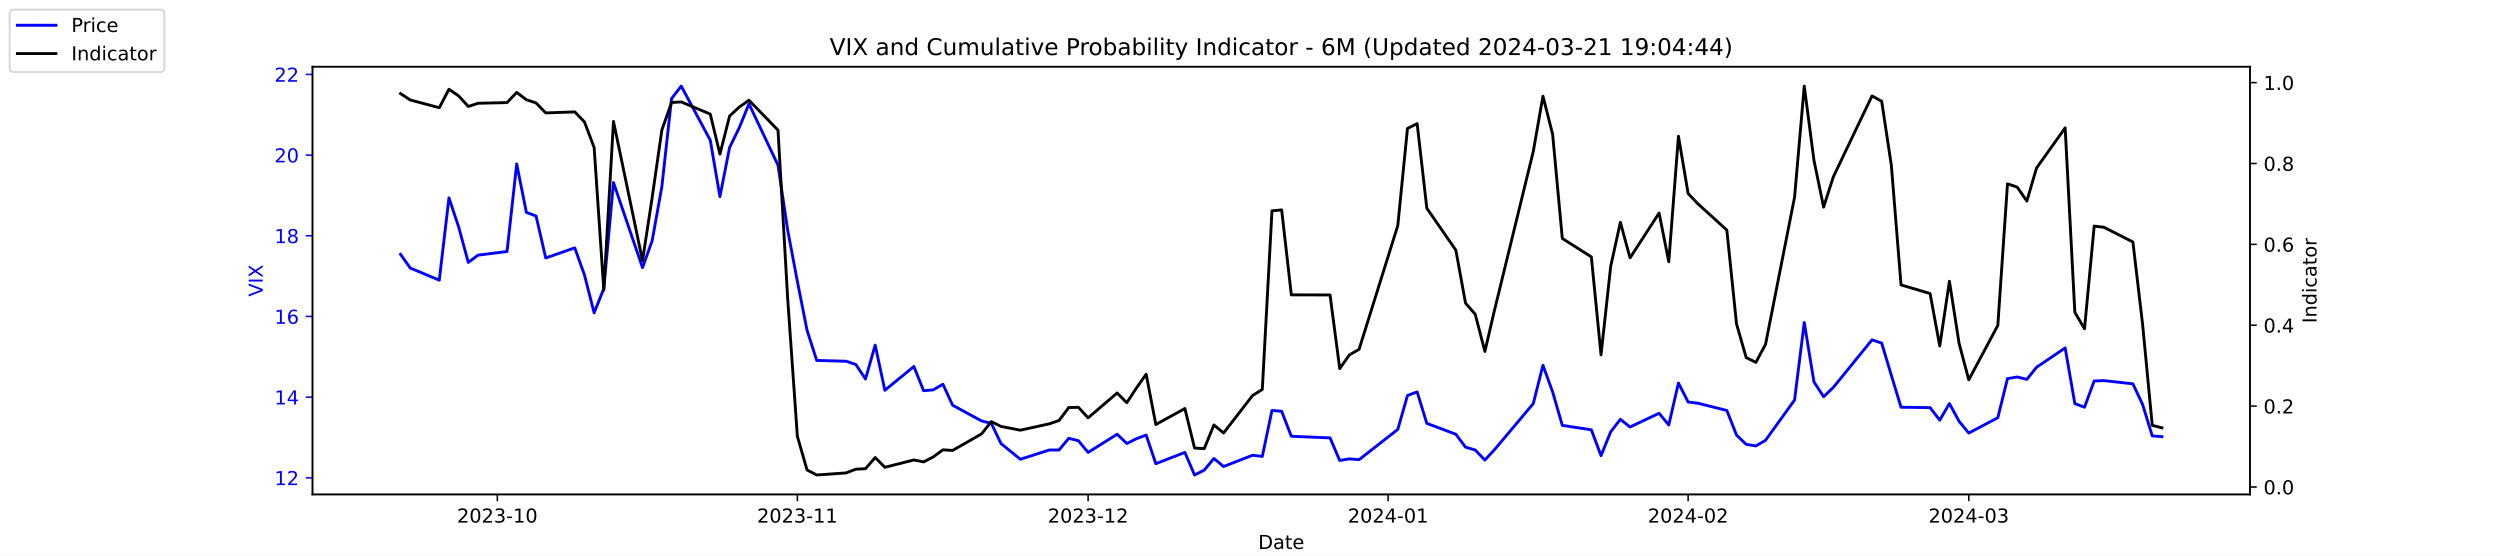
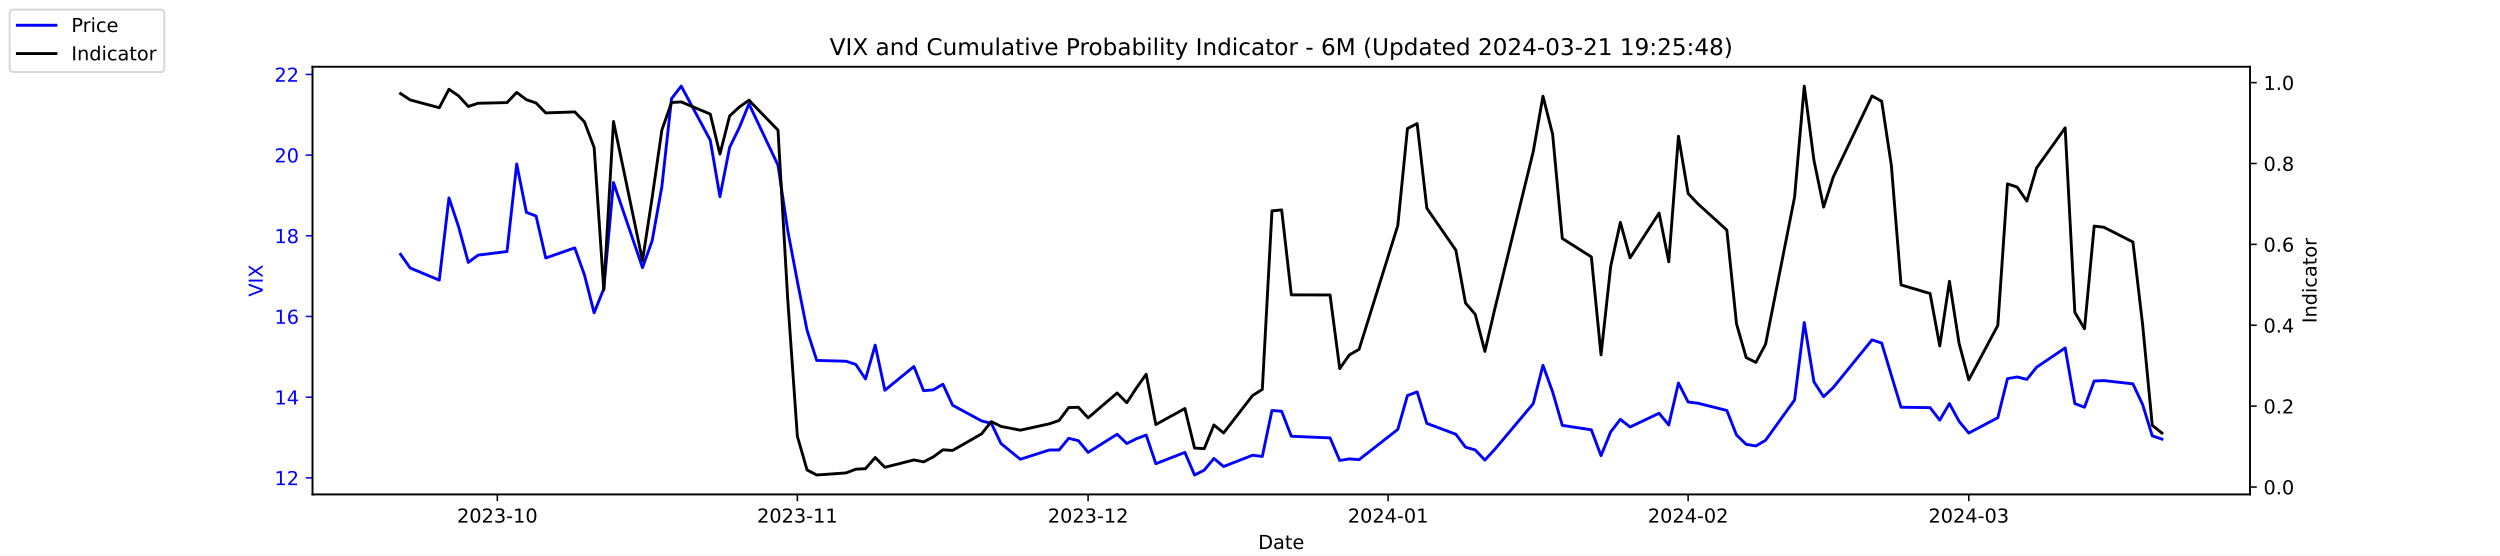
<svg xmlns="http://www.w3.org/2000/svg" xmlns:xlink="http://www.w3.org/1999/xlink" width="1296pt" height="288pt" viewBox="0 0 1296 288" version="1.1">
  <defs>
    <style type="text/css">*{stroke-linejoin: round; stroke-linecap: butt}</style>
  </defs>
  <g id="figure_1">
    <g id="patch_1">
      <path d="M 0 288  L 1296 288  L 1296 0  L 0 0  z " style="fill: #ffffff" />
    </g>
    <g id="axes_1">
      <g id="patch_2">
        <path d="M 162 256.32  L 1166.4 256.32  L 1166.4 34.56  L 162 34.56  z " style="fill: #ffffff" />
      </g>
      <g id="matplotlib.axis_1">
        <g id="xtick_1">
          <g id="line2d_1">
            <defs>
-               <path id="maf1579129a" d="M 0 0  L 0 3.5  " style="stroke: #000000; stroke-width: 0.8" />
+               <path id="m62bea12995" d="M 0 0  L 0 3.5  " style="stroke: #000000; stroke-width: 0.8" />
            </defs>
            <g>
-               <use xlink:href="#maf1579129a" x="257.824" y="256.32" style="stroke: #000000; stroke-width: 0.8" />
+               <use xlink:href="#m62bea12995" x="257.824" y="256.32" style="stroke: #000000; stroke-width: 0.8" />
            </g>
          </g>
          <g id="text_1">
            <g transform="translate(236.933 270.9184) scale(0.1 -0.1)">
              <defs>
                <path id="DejaVuSans-32" d="M 1228 531  L 3431 531  L 3431 0  L 469 0  L 469 531  Q 828 903 1448 1529  Q 2069 2156 2228 2338  Q 2531 2678 2651 2914  Q 2772 3150 2772 3378  Q 2772 3750 2511 3984  Q 2250 4219 1831 4219  Q 1534 4219 1204 4116  Q 875 4013 500 3803  L 500 4441  Q 881 4594 1212 4672  Q 1544 4750 1819 4750  Q 2544 4750 2975 4387  Q 3406 4025 3406 3419  Q 3406 3131 3298 2873  Q 3191 2616 2906 2266  Q 2828 2175 2409 1742  Q 1991 1309 1228 531  z " transform="scale(0.015625)" />
                <path id="DejaVuSans-30" d="M 2034 4250  Q 1547 4250 1301 3770  Q 1056 3291 1056 2328  Q 1056 1369 1301 889  Q 1547 409 2034 409  Q 2525 409 2770 889  Q 3016 1369 3016 2328  Q 3016 3291 2770 3770  Q 2525 4250 2034 4250  z M 2034 4750  Q 2819 4750 3233 4129  Q 3647 3509 3647 2328  Q 3647 1150 3233 529  Q 2819 -91 2034 -91  Q 1250 -91 836 529  Q 422 1150 422 2328  Q 422 3509 836 4129  Q 1250 4750 2034 4750  z " transform="scale(0.015625)" />
                <path id="DejaVuSans-33" d="M 2597 2516  Q 3050 2419 3304 2112  Q 3559 1806 3559 1356  Q 3559 666 3084 287  Q 2609 -91 1734 -91  Q 1441 -91 1130 -33  Q 819 25 488 141  L 488 750  Q 750 597 1062 519  Q 1375 441 1716 441  Q 2309 441 2620 675  Q 2931 909 2931 1356  Q 2931 1769 2642 2001  Q 2353 2234 1838 2234  L 1294 2234  L 1294 2753  L 1863 2753  Q 2328 2753 2575 2939  Q 2822 3125 2822 3475  Q 2822 3834 2567 4026  Q 2313 4219 1838 4219  Q 1578 4219 1281 4162  Q 984 4106 628 3988  L 628 4550  Q 988 4650 1302 4700  Q 1616 4750 1894 4750  Q 2613 4750 3031 4423  Q 3450 4097 3450 3541  Q 3450 3153 3228 2886  Q 3006 2619 2597 2516  z " transform="scale(0.015625)" />
                <path id="DejaVuSans-2d" d="M 313 2009  L 1997 2009  L 1997 1497  L 313 1497  L 313 2009  z " transform="scale(0.015625)" />
                <path id="DejaVuSans-31" d="M 794 531  L 1825 531  L 1825 4091  L 703 3866  L 703 4441  L 1819 4666  L 2450 4666  L 2450 531  L 3481 531  L 3481 0  L 794 0  L 794 531  z " transform="scale(0.015625)" />
              </defs>
              <use xlink:href="#DejaVuSans-32" />
              <use xlink:href="#DejaVuSans-30" x="63.623" />
              <use xlink:href="#DejaVuSans-32" x="127.246" />
              <use xlink:href="#DejaVuSans-33" x="190.869" />
              <use xlink:href="#DejaVuSans-2d" x="254.492" />
              <use xlink:href="#DejaVuSans-31" x="290.576" />
              <use xlink:href="#DejaVuSans-30" x="354.199" />
            </g>
          </g>
        </g>
        <g id="xtick_2">
          <g id="line2d_2">
            <g>
-               <use xlink:href="#maf1579129a" x="413.351" y="256.32" style="stroke: #000000; stroke-width: 0.8" />
+               <use xlink:href="#m62bea12995" x="413.351" y="256.32" style="stroke: #000000; stroke-width: 0.8" />
            </g>
          </g>
          <g id="text_2">
            <g transform="translate(392.4594 270.9184) scale(0.1 -0.1)">
              <use xlink:href="#DejaVuSans-32" />
              <use xlink:href="#DejaVuSans-30" x="63.623" />
              <use xlink:href="#DejaVuSans-32" x="127.246" />
              <use xlink:href="#DejaVuSans-33" x="190.869" />
              <use xlink:href="#DejaVuSans-2d" x="254.492" />
              <use xlink:href="#DejaVuSans-31" x="290.576" />
              <use xlink:href="#DejaVuSans-31" x="354.199" />
            </g>
          </g>
        </g>
        <g id="xtick_3">
          <g id="line2d_3">
            <g>
-               <use xlink:href="#maf1579129a" x="564.069" y="256.32" style="stroke: #000000; stroke-width: 0.8" />
+               <use xlink:href="#m62bea12995" x="564.069" y="256.32" style="stroke: #000000; stroke-width: 0.8" />
            </g>
          </g>
          <g id="text_3">
            <g transform="translate(543.178 270.9184) scale(0.1 -0.1)">
              <use xlink:href="#DejaVuSans-32" />
              <use xlink:href="#DejaVuSans-30" x="63.623" />
              <use xlink:href="#DejaVuSans-32" x="127.246" />
              <use xlink:href="#DejaVuSans-33" x="190.869" />
              <use xlink:href="#DejaVuSans-2d" x="254.492" />
              <use xlink:href="#DejaVuSans-31" x="290.576" />
              <use xlink:href="#DejaVuSans-32" x="354.199" />
            </g>
          </g>
        </g>
        <g id="xtick_4">
          <g id="line2d_4">
            <g>
-               <use xlink:href="#maf1579129a" x="719.596" y="256.32" style="stroke: #000000; stroke-width: 0.8" />
+               <use xlink:href="#m62bea12995" x="719.596" y="256.32" style="stroke: #000000; stroke-width: 0.8" />
            </g>
          </g>
          <g id="text_4">
            <g transform="translate(698.7044 270.9184) scale(0.1 -0.1)">
              <defs>
                <path id="DejaVuSans-34" d="M 2419 4116  L 825 1625  L 2419 1625  L 2419 4116  z M 2253 4666  L 3047 4666  L 3047 1625  L 3713 1625  L 3713 1100  L 3047 1100  L 3047 0  L 2419 0  L 2419 1100  L 313 1100  L 313 1709  L 2253 4666  z " transform="scale(0.015625)" />
              </defs>
              <use xlink:href="#DejaVuSans-32" />
              <use xlink:href="#DejaVuSans-30" x="63.623" />
              <use xlink:href="#DejaVuSans-32" x="127.246" />
              <use xlink:href="#DejaVuSans-34" x="190.869" />
              <use xlink:href="#DejaVuSans-2d" x="254.492" />
              <use xlink:href="#DejaVuSans-30" x="290.576" />
              <use xlink:href="#DejaVuSans-31" x="354.199" />
            </g>
          </g>
        </g>
        <g id="xtick_5">
          <g id="line2d_5">
            <g>
-               <use xlink:href="#maf1579129a" x="875.122" y="256.32" style="stroke: #000000; stroke-width: 0.8" />
+               <use xlink:href="#m62bea12995" x="875.122" y="256.32" style="stroke: #000000; stroke-width: 0.8" />
            </g>
          </g>
          <g id="text_5">
            <g transform="translate(854.2309 270.9184) scale(0.1 -0.1)">
              <use xlink:href="#DejaVuSans-32" />
              <use xlink:href="#DejaVuSans-30" x="63.623" />
              <use xlink:href="#DejaVuSans-32" x="127.246" />
              <use xlink:href="#DejaVuSans-34" x="190.869" />
              <use xlink:href="#DejaVuSans-2d" x="254.492" />
              <use xlink:href="#DejaVuSans-30" x="290.576" />
              <use xlink:href="#DejaVuSans-32" x="354.199" />
            </g>
          </g>
        </g>
        <g id="xtick_6">
          <g id="line2d_6">
            <g>
-               <use xlink:href="#maf1579129a" x="1020.615" y="256.32" style="stroke: #000000; stroke-width: 0.8" />
+               <use xlink:href="#m62bea12995" x="1020.615" y="256.32" style="stroke: #000000; stroke-width: 0.8" />
            </g>
          </g>
          <g id="text_6">
            <g transform="translate(999.7234 270.9184) scale(0.1 -0.1)">
              <use xlink:href="#DejaVuSans-32" />
              <use xlink:href="#DejaVuSans-30" x="63.623" />
              <use xlink:href="#DejaVuSans-32" x="127.246" />
              <use xlink:href="#DejaVuSans-34" x="190.869" />
              <use xlink:href="#DejaVuSans-2d" x="254.492" />
              <use xlink:href="#DejaVuSans-30" x="290.576" />
              <use xlink:href="#DejaVuSans-33" x="354.199" />
            </g>
          </g>
        </g>
        <g id="text_7">
          <g transform="translate(652.2492 284.5966) scale(0.1 -0.1)">
            <defs>
              <path id="DejaVuSans-44" d="M 1259 4147  L 1259 519  L 2022 519  Q 2988 519 3436 956  Q 3884 1394 3884 2338  Q 3884 3275 3436 3711  Q 2988 4147 2022 4147  L 1259 4147  z M 628 4666  L 1925 4666  Q 3281 4666 3915 4102  Q 4550 3538 4550 2338  Q 4550 1131 3912 565  Q 3275 0 1925 0  L 628 0  L 628 4666  z " transform="scale(0.015625)" />
              <path id="DejaVuSans-61" d="M 2194 1759  Q 1497 1759 1228 1600  Q 959 1441 959 1056  Q 959 750 1161 570  Q 1363 391 1709 391  Q 2188 391 2477 730  Q 2766 1069 2766 1631  L 2766 1759  L 2194 1759  z M 3341 1997  L 3341 0  L 2766 0  L 2766 531  Q 2569 213 2275 61  Q 1981 -91 1556 -91  Q 1019 -91 701 211  Q 384 513 384 1019  Q 384 1609 779 1909  Q 1175 2209 1959 2209  L 2766 2209  L 2766 2266  Q 2766 2663 2505 2880  Q 2244 3097 1772 3097  Q 1472 3097 1187 3025  Q 903 2953 641 2809  L 641 3341  Q 956 3463 1253 3523  Q 1550 3584 1831 3584  Q 2591 3584 2966 3190  Q 3341 2797 3341 1997  z " transform="scale(0.015625)" />
              <path id="DejaVuSans-74" d="M 1172 4494  L 1172 3500  L 2356 3500  L 2356 3053  L 1172 3053  L 1172 1153  Q 1172 725 1289 603  Q 1406 481 1766 481  L 2356 481  L 2356 0  L 1766 0  Q 1100 0 847 248  Q 594 497 594 1153  L 594 3053  L 172 3053  L 172 3500  L 594 3500  L 594 4494  L 1172 4494  z " transform="scale(0.015625)" />
              <path id="DejaVuSans-65" d="M 3597 1894  L 3597 1613  L 953 1613  Q 991 1019 1311 708  Q 1631 397 2203 397  Q 2534 397 2845 478  Q 3156 559 3463 722  L 3463 178  Q 3153 47 2828 -22  Q 2503 -91 2169 -91  Q 1331 -91 842 396  Q 353 884 353 1716  Q 353 2575 817 3079  Q 1281 3584 2069 3584  Q 2775 3584 3186 3129  Q 3597 2675 3597 1894  z M 3022 2063  Q 3016 2534 2758 2815  Q 2500 3097 2075 3097  Q 1594 3097 1305 2825  Q 1016 2553 972 2059  L 3022 2063  z " transform="scale(0.015625)" />
            </defs>
            <use xlink:href="#DejaVuSans-44" />
            <use xlink:href="#DejaVuSans-61" x="77.002" />
            <use xlink:href="#DejaVuSans-74" x="138.281" />
            <use xlink:href="#DejaVuSans-65" x="177.49" />
          </g>
        </g>
      </g>
      <g id="matplotlib.axis_2">
        <g id="ytick_1">
          <g id="line2d_7">
            <defs>
-               <path id="md427046377" d="M 0 0  L -3.5 0  " style="stroke: #0000ff; stroke-width: 0.8" />
+               <path id="m463f86ca56" d="M 0 0  L -3.5 0  " style="stroke: #0000ff; stroke-width: 0.8" />
            </defs>
            <g>
-               <use xlink:href="#md427046377" x="162" y="247.704" style="fill: #0000ff; stroke: #0000ff; stroke-width: 0.8" />
+               <use xlink:href="#m463f86ca56" x="162" y="247.704" style="fill: #0000ff; stroke: #0000ff; stroke-width: 0.8" />
            </g>
          </g>
          <g id="text_8">
            <g style="fill: #0000ff" transform="translate(142.275 251.5031) scale(0.1 -0.1)">
              <use xlink:href="#DejaVuSans-31" />
              <use xlink:href="#DejaVuSans-32" x="63.623" />
            </g>
          </g>
        </g>
        <g id="ytick_2">
          <g id="line2d_8">
            <g>
-               <use xlink:href="#md427046377" x="162" y="205.878" style="fill: #0000ff; stroke: #0000ff; stroke-width: 0.8" />
+               <use xlink:href="#m463f86ca56" x="162" y="205.878" style="fill: #0000ff; stroke: #0000ff; stroke-width: 0.8" />
            </g>
          </g>
          <g id="text_9">
            <g style="fill: #0000ff" transform="translate(142.275 209.6774) scale(0.1 -0.1)">
              <use xlink:href="#DejaVuSans-31" />
              <use xlink:href="#DejaVuSans-34" x="63.623" />
            </g>
          </g>
        </g>
        <g id="ytick_3">
          <g id="line2d_9">
            <g>
-               <use xlink:href="#md427046377" x="162" y="164.052" style="fill: #0000ff; stroke: #0000ff; stroke-width: 0.8" />
+               <use xlink:href="#m463f86ca56" x="162" y="164.052" style="fill: #0000ff; stroke: #0000ff; stroke-width: 0.8" />
            </g>
          </g>
          <g id="text_10">
            <g style="fill: #0000ff" transform="translate(142.275 167.8517) scale(0.1 -0.1)">
              <defs>
                <path id="DejaVuSans-36" d="M 2113 2584  Q 1688 2584 1439 2293  Q 1191 2003 1191 1497  Q 1191 994 1439 701  Q 1688 409 2113 409  Q 2538 409 2786 701  Q 3034 994 3034 1497  Q 3034 2003 2786 2293  Q 2538 2584 2113 2584  z M 3366 4563  L 3366 3988  Q 3128 4100 2886 4159  Q 2644 4219 2406 4219  Q 1781 4219 1451 3797  Q 1122 3375 1075 2522  Q 1259 2794 1537 2939  Q 1816 3084 2150 3084  Q 2853 3084 3261 2657  Q 3669 2231 3669 1497  Q 3669 778 3244 343  Q 2819 -91 2113 -91  Q 1303 -91 875 529  Q 447 1150 447 2328  Q 447 3434 972 4092  Q 1497 4750 2381 4750  Q 2619 4750 2861 4703  Q 3103 4656 3366 4563  z " transform="scale(0.015625)" />
              </defs>
              <use xlink:href="#DejaVuSans-31" />
              <use xlink:href="#DejaVuSans-36" x="63.623" />
            </g>
          </g>
        </g>
        <g id="ytick_4">
          <g id="line2d_10">
            <g>
-               <use xlink:href="#md427046377" x="162" y="122.227" style="fill: #0000ff; stroke: #0000ff; stroke-width: 0.8" />
+               <use xlink:href="#m463f86ca56" x="162" y="122.227" style="fill: #0000ff; stroke: #0000ff; stroke-width: 0.8" />
            </g>
          </g>
          <g id="text_11">
            <g style="fill: #0000ff" transform="translate(142.275 126.0259) scale(0.1 -0.1)">
              <defs>
                <path id="DejaVuSans-38" d="M 2034 2216  Q 1584 2216 1326 1975  Q 1069 1734 1069 1313  Q 1069 891 1326 650  Q 1584 409 2034 409  Q 2484 409 2743 651  Q 3003 894 3003 1313  Q 3003 1734 2745 1975  Q 2488 2216 2034 2216  z M 1403 2484  Q 997 2584 770 2862  Q 544 3141 544 3541  Q 544 4100 942 4425  Q 1341 4750 2034 4750  Q 2731 4750 3128 4425  Q 3525 4100 3525 3541  Q 3525 3141 3298 2862  Q 3072 2584 2669 2484  Q 3125 2378 3379 2068  Q 3634 1759 3634 1313  Q 3634 634 3220 271  Q 2806 -91 2034 -91  Q 1263 -91 848 271  Q 434 634 434 1313  Q 434 1759 690 2068  Q 947 2378 1403 2484  z M 1172 3481  Q 1172 3119 1398 2916  Q 1625 2713 2034 2713  Q 2441 2713 2670 2916  Q 2900 3119 2900 3481  Q 2900 3844 2670 4047  Q 2441 4250 2034 4250  Q 1625 4250 1398 4047  Q 1172 3844 1172 3481  z " transform="scale(0.015625)" />
              </defs>
              <use xlink:href="#DejaVuSans-31" />
              <use xlink:href="#DejaVuSans-38" x="63.623" />
            </g>
          </g>
        </g>
        <g id="ytick_5">
          <g id="line2d_11">
            <g>
-               <use xlink:href="#md427046377" x="162" y="80.401" style="fill: #0000ff; stroke: #0000ff; stroke-width: 0.8" />
+               <use xlink:href="#m463f86ca56" x="162" y="80.401" style="fill: #0000ff; stroke: #0000ff; stroke-width: 0.8" />
            </g>
          </g>
          <g id="text_12">
            <g style="fill: #0000ff" transform="translate(142.275 84.2002) scale(0.1 -0.1)">
              <use xlink:href="#DejaVuSans-32" />
              <use xlink:href="#DejaVuSans-30" x="63.623" />
            </g>
          </g>
        </g>
        <g id="ytick_6">
          <g id="line2d_12">
            <g>
-               <use xlink:href="#md427046377" x="162" y="38.575" style="fill: #0000ff; stroke: #0000ff; stroke-width: 0.8" />
+               <use xlink:href="#m463f86ca56" x="162" y="38.575" style="fill: #0000ff; stroke: #0000ff; stroke-width: 0.8" />
            </g>
          </g>
          <g id="text_13">
            <g style="fill: #0000ff" transform="translate(142.275 42.37447) scale(0.1 -0.1)">
              <use xlink:href="#DejaVuSans-32" />
              <use xlink:href="#DejaVuSans-32" x="63.623" />
            </g>
          </g>
        </g>
        <g id="text_14">
          <g style="fill: #0000ff" transform="translate(136.1953 153.7603) rotate(-90) scale(0.1 -0.1)">
            <defs>
              <path id="DejaVuSans-56" d="M 1831 0  L 50 4666  L 709 4666  L 2188 738  L 3669 4666  L 4325 4666  L 2547 0  L 1831 0  z " transform="scale(0.015625)" />
              <path id="DejaVuSans-49" d="M 628 4666  L 1259 4666  L 1259 0  L 628 0  L 628 4666  z " transform="scale(0.015625)" />
              <path id="DejaVuSans-58" d="M 403 4666  L 1081 4666  L 2241 2931  L 3406 4666  L 4084 4666  L 2584 2425  L 4184 0  L 3506 0  L 2194 1984  L 872 0  L 191 0  L 1856 2491  L 403 4666  z " transform="scale(0.015625)" />
            </defs>
            <use xlink:href="#DejaVuSans-56" />
            <use xlink:href="#DejaVuSans-49" x="68.408" />
            <use xlink:href="#DejaVuSans-58" x="97.9" />
          </g>
        </g>
      </g>
      <g id="line2d_13">
-         <path d="M 207.655 131.847  L 212.672 138.957  L 227.722 145.231  L 232.739 102.569  L 237.756 117.626  L 242.773 136.029  L 247.79 132.265  L 262.841 130.383  L 267.858 85.002  L 272.875 110.097  L 277.892 111.979  L 282.909 133.729  L 297.96 128.501  L 302.977 142.512  L 307.994 162.17  L 313.011 149.623  L 318.028 94.622  L 333.079 138.748  L 338.096 124.736  L 343.113 96.713  L 348.13 51.123  L 353.147 44.64  L 368.198 72.663  L 373.215 101.941  L 378.232 76.428  L 383.249 66.18  L 388.266 53.842  L 403.317 85.629  L 408.334 119.299  L 413.351 145.858  L 418.368 171.163  L 423.385 186.847  L 438.645 187.266  L 443.662 188.939  L 448.679 196.467  L 453.696 178.901  L 458.713 202.323  L 473.764 189.984  L 478.781 202.532  L 483.798 202.114  L 488.815 199.186  L 493.832 210.061  L 508.883 218.217  L 513.9 219.472  L 518.917 229.928  L 528.951 238.084  L 544.001 233.274  L 549.018 233.274  L 554.035 227.209  L 559.052 228.464  L 564.069 234.529  L 579.12 225.118  L 584.137 229.928  L 589.154 227.418  L 594.171 225.536  L 599.188 240.384  L 614.239 234.529  L 619.256 246.24  L 624.273 243.73  L 629.29 237.666  L 634.307 241.848  L 649.358 235.993  L 654.375 236.62  L 659.392 212.779  L 664.409 213.198  L 669.426 226.164  L 689.494 227  L 694.511 238.711  L 699.528 237.875  L 704.545 238.293  L 724.613 222.608  L 729.63 205.042  L 734.647 203.159  L 739.664 219.472  L 754.715 225.118  L 759.732 231.81  L 764.749 233.274  L 769.766 238.502  L 774.783 233.065  L 794.851 209.224  L 799.868 189.357  L 804.885 203.159  L 809.902 220.517  L 824.952 222.818  L 829.969 236.202  L 834.986 223.863  L 840.003 217.38  L 845.02 221.354  L 860.071 214.243  L 865.088 220.308  L 870.105 198.559  L 875.122 208.388  L 880.139 209.015  L 895.19 212.779  L 900.207 225.536  L 905.224 230.346  L 910.241 231.183  L 915.258 228.255  L 930.309 207.342  L 935.326 167.189  L 940.343 197.931  L 945.36 205.669  L 950.377 200.859  L 970.445 176.182  L 975.462 177.855  L 980.479 194.585  L 985.496 211.106  L 1000.547 211.316  L 1005.564 217.798  L 1010.581 209.224  L 1015.598 218.426  L 1020.615 224.491  L 1035.666 216.544  L 1040.683 196.258  L 1045.7 195.422  L 1050.717 196.677  L 1055.734 190.403  L 1070.576 180.364  L 1075.593 209.224  L 1080.61 211.106  L 1085.627 197.513  L 1090.644 197.304  L 1105.695 198.977  L 1110.711 209.642  L 1115.728 225.955  L 1120.745 226.373  " clip-path="url(#pe0dd7227bd)" style="fill: none; stroke: #0000ff; stroke-width: 1.5; stroke-linecap: square" />
+         <path d="M 207.655 131.847  L 212.672 138.957  L 227.722 145.231  L 232.739 102.569  L 237.756 117.626  L 242.773 136.029  L 247.79 132.265  L 262.841 130.383  L 267.858 85.002  L 272.875 110.097  L 277.892 111.979  L 282.909 133.729  L 297.96 128.501  L 302.977 142.512  L 307.994 162.17  L 313.011 149.623  L 318.028 94.622  L 333.079 138.748  L 338.096 124.736  L 343.113 96.713  L 348.13 51.123  L 353.147 44.64  L 368.198 72.663  L 373.215 101.941  L 378.232 76.428  L 383.249 66.18  L 388.266 53.842  L 403.317 85.629  L 408.334 119.299  L 413.351 145.858  L 418.368 171.163  L 423.385 186.847  L 438.645 187.266  L 443.662 188.939  L 448.679 196.467  L 453.696 178.901  L 458.713 202.323  L 473.764 189.984  L 478.781 202.532  L 483.798 202.114  L 488.815 199.186  L 493.832 210.061  L 508.883 218.217  L 513.9 219.472  L 518.917 229.928  L 528.951 238.084  L 544.001 233.274  L 549.018 233.274  L 554.035 227.209  L 559.052 228.464  L 564.069 234.529  L 579.12 225.118  L 584.137 229.928  L 589.154 227.418  L 594.171 225.536  L 599.188 240.384  L 614.239 234.529  L 619.256 246.24  L 624.273 243.73  L 629.29 237.666  L 634.307 241.848  L 649.358 235.993  L 654.375 236.62  L 659.392 212.779  L 664.409 213.198  L 669.426 226.164  L 689.494 227  L 694.511 238.711  L 699.528 237.875  L 704.545 238.293  L 724.613 222.608  L 729.63 205.042  L 734.647 203.159  L 739.664 219.472  L 754.715 225.118  L 759.732 231.81  L 764.749 233.274  L 769.766 238.502  L 774.783 233.065  L 794.851 209.224  L 799.868 189.357  L 804.885 203.159  L 809.902 220.517  L 824.952 222.818  L 829.969 236.202  L 834.986 223.863  L 840.003 217.38  L 845.02 221.354  L 860.071 214.243  L 865.088 220.308  L 870.105 198.559  L 875.122 208.388  L 880.139 209.015  L 895.19 212.779  L 900.207 225.536  L 905.224 230.346  L 910.241 231.183  L 915.258 228.255  L 930.309 207.342  L 935.326 167.189  L 940.343 197.931  L 945.36 205.669  L 950.377 200.859  L 970.445 176.182  L 975.462 177.855  L 980.479 194.585  L 985.496 211.106  L 1000.547 211.316  L 1005.564 217.798  L 1010.581 209.224  L 1015.598 218.426  L 1020.615 224.491  L 1035.666 216.544  L 1040.683 196.258  L 1045.7 195.422  L 1050.717 196.677  L 1055.734 190.403  L 1070.576 180.364  L 1075.593 209.224  L 1080.61 211.106  L 1085.627 197.513  L 1090.644 197.304  L 1105.695 198.977  L 1110.711 209.642  L 1115.728 225.955  L 1120.745 227.628  " clip-path="url(#pe5d3fb4b4f)" style="fill: none; stroke: #0000ff; stroke-width: 1.5; stroke-linecap: square" />
      </g>
      <g id="patch_3">
        <path d="M 162 256.32  L 162 34.56  " style="fill: none; stroke: #000000; stroke-width: 0.8; stroke-linejoin: miter; stroke-linecap: square" />
      </g>
      <g id="patch_4">
        <path d="M 1166.4 256.32  L 1166.4 34.56  " style="fill: none; stroke: #000000; stroke-width: 0.8; stroke-linejoin: miter; stroke-linecap: square" />
      </g>
      <g id="patch_5">
        <path d="M 162 256.32  L 1166.4 256.32  " style="fill: none; stroke: #000000; stroke-width: 0.8; stroke-linejoin: miter; stroke-linecap: square" />
      </g>
      <g id="patch_6">
        <path d="M 162 34.56  L 1166.4 34.56  " style="fill: none; stroke: #000000; stroke-width: 0.8; stroke-linejoin: miter; stroke-linecap: square" />
      </g>
    </g>
    <g id="axes_2">
      <g id="matplotlib.axis_3">
        <g id="ytick_7">
          <g id="line2d_14">
            <defs>
-               <path id="m0649110546" d="M 0 0  L 3.5 0  " style="stroke: #000000; stroke-width: 0.8" />
+               <path id="m12bb539f8e" d="M 0 0  L 3.5 0  " style="stroke: #000000; stroke-width: 0.8" />
            </defs>
            <g>
-               <use xlink:href="#m0649110546" x="1166.4" y="252.461" style="stroke: #000000; stroke-width: 0.8" />
+               <use xlink:href="#m12bb539f8e" x="1166.4" y="252.461" style="stroke: #000000; stroke-width: 0.8" />
            </g>
          </g>
          <g id="text_15">
            <g transform="translate(1173.4 256.2606) scale(0.1 -0.1)">
              <defs>
                <path id="DejaVuSans-2e" d="M 684 794  L 1344 794  L 1344 0  L 684 0  L 684 794  z " transform="scale(0.015625)" />
              </defs>
              <use xlink:href="#DejaVuSans-30" />
              <use xlink:href="#DejaVuSans-2e" x="63.623" />
              <use xlink:href="#DejaVuSans-30" x="95.41" />
            </g>
          </g>
        </g>
        <g id="ytick_8">
          <g id="line2d_15">
            <g>
-               <use xlink:href="#m0649110546" x="1166.4" y="210.535" style="stroke: #000000; stroke-width: 0.8" />
+               <use xlink:href="#m12bb539f8e" x="1166.4" y="210.535" style="stroke: #000000; stroke-width: 0.8" />
            </g>
          </g>
          <g id="text_16">
            <g transform="translate(1173.4 214.3337) scale(0.1 -0.1)">
              <use xlink:href="#DejaVuSans-30" />
              <use xlink:href="#DejaVuSans-2e" x="63.623" />
              <use xlink:href="#DejaVuSans-32" x="95.41" />
            </g>
          </g>
        </g>
        <g id="ytick_9">
          <g id="line2d_16">
            <g>
-               <use xlink:href="#m0649110546" x="1166.4" y="168.608" style="stroke: #000000; stroke-width: 0.8" />
+               <use xlink:href="#m12bb539f8e" x="1166.4" y="168.608" style="stroke: #000000; stroke-width: 0.8" />
            </g>
          </g>
          <g id="text_17">
            <g transform="translate(1173.4 172.4068) scale(0.1 -0.1)">
              <use xlink:href="#DejaVuSans-30" />
              <use xlink:href="#DejaVuSans-2e" x="63.623" />
              <use xlink:href="#DejaVuSans-34" x="95.41" />
            </g>
          </g>
        </g>
        <g id="ytick_10">
          <g id="line2d_17">
            <g>
-               <use xlink:href="#m0649110546" x="1166.4" y="126.681" style="stroke: #000000; stroke-width: 0.8" />
+               <use xlink:href="#m12bb539f8e" x="1166.4" y="126.681" style="stroke: #000000; stroke-width: 0.8" />
            </g>
          </g>
          <g id="text_18">
            <g transform="translate(1173.4 130.4799) scale(0.1 -0.1)">
              <use xlink:href="#DejaVuSans-30" />
              <use xlink:href="#DejaVuSans-2e" x="63.623" />
              <use xlink:href="#DejaVuSans-36" x="95.41" />
            </g>
          </g>
        </g>
        <g id="ytick_11">
          <g id="line2d_18">
            <g>
-               <use xlink:href="#m0649110546" x="1166.4" y="84.754" style="stroke: #000000; stroke-width: 0.8" />
+               <use xlink:href="#m12bb539f8e" x="1166.4" y="84.754" style="stroke: #000000; stroke-width: 0.8" />
            </g>
          </g>
          <g id="text_19">
            <g transform="translate(1173.4 88.55298) scale(0.1 -0.1)">
              <use xlink:href="#DejaVuSans-30" />
              <use xlink:href="#DejaVuSans-2e" x="63.623" />
              <use xlink:href="#DejaVuSans-38" x="95.41" />
            </g>
          </g>
        </g>
        <g id="ytick_12">
          <g id="line2d_19">
            <g>
-               <use xlink:href="#m0649110546" x="1166.4" y="42.827" style="stroke: #000000; stroke-width: 0.8" />
+               <use xlink:href="#m12bb539f8e" x="1166.4" y="42.827" style="stroke: #000000; stroke-width: 0.8" />
            </g>
          </g>
          <g id="text_20">
            <g transform="translate(1173.4 46.62607) scale(0.1 -0.1)">
              <use xlink:href="#DejaVuSans-31" />
              <use xlink:href="#DejaVuSans-2e" x="63.623" />
              <use xlink:href="#DejaVuSans-30" x="95.41" />
            </g>
          </g>
        </g>
        <g id="text_21">
          <g transform="translate(1200.902 167.5353) rotate(-90) scale(0.1 -0.1)">
            <defs>
              <path id="DejaVuSans-6e" d="M 3513 2113  L 3513 0  L 2938 0  L 2938 2094  Q 2938 2591 2744 2837  Q 2550 3084 2163 3084  Q 1697 3084 1428 2787  Q 1159 2491 1159 1978  L 1159 0  L 581 0  L 581 3500  L 1159 3500  L 1159 2956  Q 1366 3272 1645 3428  Q 1925 3584 2291 3584  Q 2894 3584 3203 3211  Q 3513 2838 3513 2113  z " transform="scale(0.015625)" />
              <path id="DejaVuSans-64" d="M 2906 2969  L 2906 4863  L 3481 4863  L 3481 0  L 2906 0  L 2906 525  Q 2725 213 2448 61  Q 2172 -91 1784 -91  Q 1150 -91 751 415  Q 353 922 353 1747  Q 353 2572 751 3078  Q 1150 3584 1784 3584  Q 2172 3584 2448 3432  Q 2725 3281 2906 2969  z M 947 1747  Q 947 1113 1208 752  Q 1469 391 1925 391  Q 2381 391 2643 752  Q 2906 1113 2906 1747  Q 2906 2381 2643 2742  Q 2381 3103 1925 3103  Q 1469 3103 1208 2742  Q 947 2381 947 1747  z " transform="scale(0.015625)" />
              <path id="DejaVuSans-69" d="M 603 3500  L 1178 3500  L 1178 0  L 603 0  L 603 3500  z M 603 4863  L 1178 4863  L 1178 4134  L 603 4134  L 603 4863  z " transform="scale(0.015625)" />
              <path id="DejaVuSans-63" d="M 3122 3366  L 3122 2828  Q 2878 2963 2633 3030  Q 2388 3097 2138 3097  Q 1578 3097 1268 2742  Q 959 2388 959 1747  Q 959 1106 1268 751  Q 1578 397 2138 397  Q 2388 397 2633 464  Q 2878 531 3122 666  L 3122 134  Q 2881 22 2623 -34  Q 2366 -91 2075 -91  Q 1284 -91 818 406  Q 353 903 353 1747  Q 353 2603 823 3093  Q 1294 3584 2113 3584  Q 2378 3584 2631 3529  Q 2884 3475 3122 3366  z " transform="scale(0.015625)" />
              <path id="DejaVuSans-6f" d="M 1959 3097  Q 1497 3097 1228 2736  Q 959 2375 959 1747  Q 959 1119 1226 758  Q 1494 397 1959 397  Q 2419 397 2687 759  Q 2956 1122 2956 1747  Q 2956 2369 2687 2733  Q 2419 3097 1959 3097  z M 1959 3584  Q 2709 3584 3137 3096  Q 3566 2609 3566 1747  Q 3566 888 3137 398  Q 2709 -91 1959 -91  Q 1206 -91 779 398  Q 353 888 353 1747  Q 353 2609 779 3096  Q 1206 3584 1959 3584  z " transform="scale(0.015625)" />
              <path id="DejaVuSans-72" d="M 2631 2963  Q 2534 3019 2420 3045  Q 2306 3072 2169 3072  Q 1681 3072 1420 2755  Q 1159 2438 1159 1844  L 1159 0  L 581 0  L 581 3500  L 1159 3500  L 1159 2956  Q 1341 3275 1631 3429  Q 1922 3584 2338 3584  Q 2397 3584 2469 3576  Q 2541 3569 2628 3553  L 2631 2963  z " transform="scale(0.015625)" />
            </defs>
            <use xlink:href="#DejaVuSans-49" />
            <use xlink:href="#DejaVuSans-6e" x="29.492" />
            <use xlink:href="#DejaVuSans-64" x="92.871" />
            <use xlink:href="#DejaVuSans-69" x="156.348" />
            <use xlink:href="#DejaVuSans-63" x="184.131" />
            <use xlink:href="#DejaVuSans-61" x="239.111" />
            <use xlink:href="#DejaVuSans-74" x="300.391" />
            <use xlink:href="#DejaVuSans-6f" x="339.6" />
            <use xlink:href="#DejaVuSans-72" x="400.781" />
          </g>
        </g>
      </g>
      <g id="line2d_20">
-         <path d="M 207.655 48.523  L 212.672 51.818  L 227.722 55.84  L 232.739 46.27  L 237.756 49.714  L 242.773 55.196  L 247.79 53.533  L 262.841 53.183  L 267.858 47.919  L 272.875 51.676  L 277.892 53.378  L 282.909 58.536  L 297.96 58.014  L 302.977 63.187  L 307.994 76.444  L 313.011 150.306  L 318.028 62.975  L 333.079 135.12  L 338.096 102.306  L 343.113 67.397  L 348.13 53.146  L 353.147 52.833  L 368.198 59.145  L 373.215 79.898  L 378.232 60.134  L 383.249 55.494  L 388.266 51.97  L 403.317 67.473  L 408.334 154.832  L 413.351 226.181  L 418.368 243.614  L 423.385 246.24  L 438.645 245.155  L 443.662 243.23  L 448.679 242.964  L 453.696 237.183  L 458.713 242.25  L 473.764 238.435  L 478.781 239.446  L 483.798 236.871  L 488.815 233.181  L 493.832 233.507  L 508.883 224.892  L 513.9 218.558  L 518.917 221.057  L 528.951 223.009  L 544.001 219.7  L 549.018 217.982  L 554.035 211.268  L 559.052 211.153  L 564.069 216.619  L 579.12 203.731  L 584.137 208.779  L 589.154 201.073  L 594.171 194.005  L 599.188 220.075  L 614.239 211.773  L 619.256 232.27  L 624.273 232.576  L 629.29 220.306  L 634.307 224.445  L 649.358 205.016  L 654.375 201.89  L 659.392 109.314  L 664.409 108.817  L 669.426 152.854  L 689.494 152.91  L 694.511 191.088  L 699.528 183.971  L 704.545 181.099  L 724.613 116.924  L 729.63 66.625  L 734.647 64.069  L 739.664 107.95  L 754.715 129.692  L 759.732 157.129  L 764.749 162.918  L 769.766 182.173  L 774.783 160.638  L 794.851 78.509  L 799.868 49.855  L 804.885 69.641  L 809.902 123.62  L 824.952 133.166  L 829.969 183.971  L 834.986 138.075  L 840.003 115.269  L 845.02 133.687  L 860.071 110.438  L 865.088 135.725  L 870.105 70.632  L 875.122 100.32  L 880.139 105.601  L 895.19 119.275  L 900.207 167.88  L 905.224 185.376  L 910.241 187.855  L 915.258 178.494  L 930.309 102.174  L 935.326 44.64  L 940.343 83.051  L 945.36 107.357  L 950.377 91.715  L 970.445 49.731  L 975.462 52.489  L 980.479 85.756  L 985.496 147.7  L 1000.547 152.158  L 1005.564 179.324  L 1010.581 145.833  L 1015.598 178.052  L 1020.615 196.907  L 1035.666 168.687  L 1040.683 95.313  L 1045.7 96.993  L 1050.717 104.224  L 1055.734 87.118  L 1070.576 66.278  L 1075.593 161.903  L 1080.61 170.437  L 1085.627 117.21  L 1090.644 117.809  L 1105.695 125.441  L 1110.711 168.039  L 1115.728 220.487  L 1120.745 221.771  " clip-path="url(#pe0dd7227bd)" style="fill: none; stroke: #000000; stroke-width: 1.5; stroke-linecap: square" />
+         <path d="M 207.655 48.523  L 212.672 51.818  L 227.722 55.84  L 232.739 46.27  L 237.756 49.714  L 242.773 55.196  L 247.79 53.533  L 262.841 53.183  L 267.858 47.919  L 272.875 51.676  L 277.892 53.378  L 282.909 58.536  L 297.96 58.014  L 302.977 63.187  L 307.994 76.444  L 313.011 150.306  L 318.028 62.975  L 333.079 135.12  L 338.096 102.306  L 343.113 67.397  L 348.13 53.146  L 353.147 52.833  L 368.198 59.145  L 373.215 79.898  L 378.232 60.134  L 383.249 55.494  L 388.266 51.97  L 403.317 67.473  L 408.334 154.832  L 413.351 226.181  L 418.368 243.614  L 423.385 246.24  L 438.645 245.155  L 443.662 243.23  L 448.679 242.964  L 453.696 237.183  L 458.713 242.25  L 473.764 238.435  L 478.781 239.446  L 483.798 236.871  L 488.815 233.181  L 493.832 233.507  L 508.883 224.892  L 513.9 218.558  L 518.917 221.057  L 528.951 223.009  L 544.001 219.7  L 549.018 217.982  L 554.035 211.268  L 559.052 211.153  L 564.069 216.619  L 579.12 203.731  L 584.137 208.779  L 589.154 201.073  L 594.171 194.005  L 599.188 220.075  L 614.239 211.773  L 619.256 232.27  L 624.273 232.576  L 629.29 220.306  L 634.307 224.445  L 649.358 205.016  L 654.375 201.89  L 659.392 109.314  L 664.409 108.817  L 669.426 152.854  L 689.494 152.91  L 694.511 191.088  L 699.528 183.971  L 704.545 181.099  L 724.613 116.924  L 729.63 66.625  L 734.647 64.069  L 739.664 107.95  L 754.715 129.692  L 759.732 157.129  L 764.749 162.918  L 769.766 182.173  L 774.783 160.638  L 794.851 78.509  L 799.868 49.855  L 804.885 69.641  L 809.902 123.62  L 824.952 133.166  L 829.969 183.971  L 834.986 138.075  L 840.003 115.269  L 845.02 133.687  L 860.071 110.438  L 865.088 135.725  L 870.105 70.632  L 875.122 100.32  L 880.139 105.601  L 895.19 119.275  L 900.207 167.88  L 905.224 185.376  L 910.241 187.855  L 915.258 178.494  L 930.309 102.174  L 935.326 44.64  L 940.343 83.051  L 945.36 107.357  L 950.377 91.715  L 970.445 49.731  L 975.462 52.489  L 980.479 85.756  L 985.496 147.7  L 1000.547 152.158  L 1005.564 179.324  L 1010.581 145.833  L 1015.598 178.052  L 1020.615 196.907  L 1035.666 168.687  L 1040.683 95.313  L 1045.7 96.993  L 1050.717 104.224  L 1055.734 87.118  L 1070.576 66.278  L 1075.593 161.903  L 1080.61 170.437  L 1085.627 117.21  L 1090.644 117.809  L 1105.695 125.441  L 1110.711 168.039  L 1115.728 220.487  L 1120.745 224.475  " clip-path="url(#pe5d3fb4b4f)" style="fill: none; stroke: #000000; stroke-width: 1.5; stroke-linecap: square" />
      </g>
      <g id="patch_7">
        <path d="M 162 256.32  L 162 34.56  " style="fill: none; stroke: #000000; stroke-width: 0.8; stroke-linejoin: miter; stroke-linecap: square" />
      </g>
      <g id="patch_8">
        <path d="M 1166.4 256.32  L 1166.4 34.56  " style="fill: none; stroke: #000000; stroke-width: 0.8; stroke-linejoin: miter; stroke-linecap: square" />
      </g>
      <g id="patch_9">
        <path d="M 162 256.32  L 1166.4 256.32  " style="fill: none; stroke: #000000; stroke-width: 0.8; stroke-linejoin: miter; stroke-linecap: square" />
      </g>
      <g id="patch_10">
        <path d="M 162 34.56  L 1166.4 34.56  " style="fill: none; stroke: #000000; stroke-width: 0.8; stroke-linejoin: miter; stroke-linecap: square" />
      </g>
      <g id="text_22">
        <g transform="translate(430.0941 28.56) scale(0.12 -0.12)">
          <defs>
            <path id="DejaVuSans-20" transform="scale(0.015625)" />
            <path id="DejaVuSans-43" d="M 4122 4306  L 4122 3641  Q 3803 3938 3442 4084  Q 3081 4231 2675 4231  Q 1875 4231 1450 3742  Q 1025 3253 1025 2328  Q 1025 1406 1450 917  Q 1875 428 2675 428  Q 3081 428 3442 575  Q 3803 722 4122 1019  L 4122 359  Q 3791 134 3420 21  Q 3050 -91 2638 -91  Q 1578 -91 968 557  Q 359 1206 359 2328  Q 359 3453 968 4101  Q 1578 4750 2638 4750  Q 3056 4750 3426 4639  Q 3797 4528 4122 4306  z " transform="scale(0.015625)" />
            <path id="DejaVuSans-75" d="M 544 1381  L 544 3500  L 1119 3500  L 1119 1403  Q 1119 906 1312 657  Q 1506 409 1894 409  Q 2359 409 2629 706  Q 2900 1003 2900 1516  L 2900 3500  L 3475 3500  L 3475 0  L 2900 0  L 2900 538  Q 2691 219 2414 64  Q 2138 -91 1772 -91  Q 1169 -91 856 284  Q 544 659 544 1381  z M 1991 3584  L 1991 3584  z " transform="scale(0.015625)" />
            <path id="DejaVuSans-6d" d="M 3328 2828  Q 3544 3216 3844 3400  Q 4144 3584 4550 3584  Q 5097 3584 5394 3201  Q 5691 2819 5691 2113  L 5691 0  L 5113 0  L 5113 2094  Q 5113 2597 4934 2840  Q 4756 3084 4391 3084  Q 3944 3084 3684 2787  Q 3425 2491 3425 1978  L 3425 0  L 2847 0  L 2847 2094  Q 2847 2600 2669 2842  Q 2491 3084 2119 3084  Q 1678 3084 1418 2786  Q 1159 2488 1159 1978  L 1159 0  L 581 0  L 581 3500  L 1159 3500  L 1159 2956  Q 1356 3278 1631 3431  Q 1906 3584 2284 3584  Q 2666 3584 2933 3390  Q 3200 3197 3328 2828  z " transform="scale(0.015625)" />
            <path id="DejaVuSans-6c" d="M 603 4863  L 1178 4863  L 1178 0  L 603 0  L 603 4863  z " transform="scale(0.015625)" />
            <path id="DejaVuSans-76" d="M 191 3500  L 800 3500  L 1894 563  L 2988 3500  L 3597 3500  L 2284 0  L 1503 0  L 191 3500  z " transform="scale(0.015625)" />
            <path id="DejaVuSans-50" d="M 1259 4147  L 1259 2394  L 2053 2394  Q 2494 2394 2734 2622  Q 2975 2850 2975 3272  Q 2975 3691 2734 3919  Q 2494 4147 2053 4147  L 1259 4147  z M 628 4666  L 2053 4666  Q 2838 4666 3239 4311  Q 3641 3956 3641 3272  Q 3641 2581 3239 2228  Q 2838 1875 2053 1875  L 1259 1875  L 1259 0  L 628 0  L 628 4666  z " transform="scale(0.015625)" />
            <path id="DejaVuSans-62" d="M 3116 1747  Q 3116 2381 2855 2742  Q 2594 3103 2138 3103  Q 1681 3103 1420 2742  Q 1159 2381 1159 1747  Q 1159 1113 1420 752  Q 1681 391 2138 391  Q 2594 391 2855 752  Q 3116 1113 3116 1747  z M 1159 2969  Q 1341 3281 1617 3432  Q 1894 3584 2278 3584  Q 2916 3584 3314 3078  Q 3713 2572 3713 1747  Q 3713 922 3314 415  Q 2916 -91 2278 -91  Q 1894 -91 1617 61  Q 1341 213 1159 525  L 1159 0  L 581 0  L 581 4863  L 1159 4863  L 1159 2969  z " transform="scale(0.015625)" />
            <path id="DejaVuSans-79" d="M 2059 -325  Q 1816 -950 1584 -1140  Q 1353 -1331 966 -1331  L 506 -1331  L 506 -850  L 844 -850  Q 1081 -850 1212 -737  Q 1344 -625 1503 -206  L 1606 56  L 191 3500  L 800 3500  L 1894 763  L 2988 3500  L 3597 3500  L 2059 -325  z " transform="scale(0.015625)" />
            <path id="DejaVuSans-4d" d="M 628 4666  L 1569 4666  L 2759 1491  L 3956 4666  L 4897 4666  L 4897 0  L 4281 0  L 4281 4097  L 3078 897  L 2444 897  L 1241 4097  L 1241 0  L 628 0  L 628 4666  z " transform="scale(0.015625)" />
            <path id="DejaVuSans-28" d="M 1984 4856  Q 1566 4138 1362 3434  Q 1159 2731 1159 2009  Q 1159 1288 1364 580  Q 1569 -128 1984 -844  L 1484 -844  Q 1016 -109 783 600  Q 550 1309 550 2009  Q 550 2706 781 3412  Q 1013 4119 1484 4856  L 1984 4856  z " transform="scale(0.015625)" />
            <path id="DejaVuSans-55" d="M 556 4666  L 1191 4666  L 1191 1831  Q 1191 1081 1462 751  Q 1734 422 2344 422  Q 2950 422 3222 751  Q 3494 1081 3494 1831  L 3494 4666  L 4128 4666  L 4128 1753  Q 4128 841 3676 375  Q 3225 -91 2344 -91  Q 1459 -91 1007 375  Q 556 841 556 1753  L 556 4666  z " transform="scale(0.015625)" />
            <path id="DejaVuSans-70" d="M 1159 525  L 1159 -1331  L 581 -1331  L 581 3500  L 1159 3500  L 1159 2969  Q 1341 3281 1617 3432  Q 1894 3584 2278 3584  Q 2916 3584 3314 3078  Q 3713 2572 3713 1747  Q 3713 922 3314 415  Q 2916 -91 2278 -91  Q 1894 -91 1617 61  Q 1341 213 1159 525  z M 3116 1747  Q 3116 2381 2855 2742  Q 2594 3103 2138 3103  Q 1681 3103 1420 2742  Q 1159 2381 1159 1747  Q 1159 1113 1420 752  Q 1681 391 2138 391  Q 2594 391 2855 752  Q 3116 1113 3116 1747  z " transform="scale(0.015625)" />
            <path id="DejaVuSans-39" d="M 703 97  L 703 672  Q 941 559 1184 500  Q 1428 441 1663 441  Q 2288 441 2617 861  Q 2947 1281 2994 2138  Q 2813 1869 2534 1725  Q 2256 1581 1919 1581  Q 1219 1581 811 2004  Q 403 2428 403 3163  Q 403 3881 828 4315  Q 1253 4750 1959 4750  Q 2769 4750 3195 4129  Q 3622 3509 3622 2328  Q 3622 1225 3098 567  Q 2575 -91 1691 -91  Q 1453 -91 1209 -44  Q 966 3 703 97  z M 1959 2075  Q 2384 2075 2632 2365  Q 2881 2656 2881 3163  Q 2881 3666 2632 3958  Q 2384 4250 1959 4250  Q 1534 4250 1286 3958  Q 1038 3666 1038 3163  Q 1038 2656 1286 2365  Q 1534 2075 1959 2075  z " transform="scale(0.015625)" />
            <path id="DejaVuSans-3a" d="M 750 794  L 1409 794  L 1409 0  L 750 0  L 750 794  z M 750 3309  L 1409 3309  L 1409 2516  L 750 2516  L 750 3309  z " transform="scale(0.015625)" />
+             <path id="DejaVuSans-35" d="M 691 4666  L 3169 4666  L 3169 4134  L 1269 4134  L 1269 2991  Q 1406 3038 1543 3061  Q 1681 3084 1819 3084  Q 2600 3084 3056 2656  Q 3513 2228 3513 1497  Q 3513 744 3044 326  Q 2575 -91 1722 -91  Q 1428 -91 1123 -41  Q 819 9 494 109  L 494 744  Q 775 591 1075 516  Q 1375 441 1709 441  Q 2250 441 2565 725  Q 2881 1009 2881 1497  Q 2881 1984 2565 2268  Q 2250 2553 1709 2553  Q 1456 2553 1204 2497  Q 953 2441 691 2322  L 691 4666  z " transform="scale(0.015625)" />
            <path id="DejaVuSans-29" d="M 513 4856  L 1013 4856  Q 1481 4119 1714 3412  Q 1947 2706 1947 2009  Q 1947 1309 1714 600  Q 1481 -109 1013 -844  L 513 -844  Q 928 -128 1133 580  Q 1338 1288 1338 2009  Q 1338 2731 1133 3434  Q 928 4138 513 4856  z " transform="scale(0.015625)" />
          </defs>
          <use xlink:href="#DejaVuSans-56" />
          <use xlink:href="#DejaVuSans-49" x="68.408" />
          <use xlink:href="#DejaVuSans-58" x="97.9" />
          <use xlink:href="#DejaVuSans-20" x="166.406" />
          <use xlink:href="#DejaVuSans-61" x="198.193" />
          <use xlink:href="#DejaVuSans-6e" x="259.473" />
          <use xlink:href="#DejaVuSans-64" x="322.852" />
          <use xlink:href="#DejaVuSans-20" x="386.328" />
          <use xlink:href="#DejaVuSans-43" x="418.115" />
          <use xlink:href="#DejaVuSans-75" x="487.939" />
          <use xlink:href="#DejaVuSans-6d" x="551.318" />
          <use xlink:href="#DejaVuSans-75" x="648.73" />
          <use xlink:href="#DejaVuSans-6c" x="712.109" />
          <use xlink:href="#DejaVuSans-61" x="739.893" />
          <use xlink:href="#DejaVuSans-74" x="801.172" />
          <use xlink:href="#DejaVuSans-69" x="840.381" />
          <use xlink:href="#DejaVuSans-76" x="868.164" />
          <use xlink:href="#DejaVuSans-65" x="927.344" />
          <use xlink:href="#DejaVuSans-20" x="988.867" />
          <use xlink:href="#DejaVuSans-50" x="1020.654" />
          <use xlink:href="#DejaVuSans-72" x="1079.207" />
          <use xlink:href="#DejaVuSans-6f" x="1118.07" />
          <use xlink:href="#DejaVuSans-62" x="1179.252" />
          <use xlink:href="#DejaVuSans-61" x="1242.729" />
          <use xlink:href="#DejaVuSans-62" x="1304.008" />
          <use xlink:href="#DejaVuSans-69" x="1367.484" />
          <use xlink:href="#DejaVuSans-6c" x="1395.268" />
          <use xlink:href="#DejaVuSans-69" x="1423.051" />
          <use xlink:href="#DejaVuSans-74" x="1450.834" />
          <use xlink:href="#DejaVuSans-79" x="1490.043" />
          <use xlink:href="#DejaVuSans-20" x="1549.223" />
          <use xlink:href="#DejaVuSans-49" x="1581.01" />
          <use xlink:href="#DejaVuSans-6e" x="1610.502" />
          <use xlink:href="#DejaVuSans-64" x="1673.881" />
          <use xlink:href="#DejaVuSans-69" x="1737.357" />
          <use xlink:href="#DejaVuSans-63" x="1765.141" />
          <use xlink:href="#DejaVuSans-61" x="1820.121" />
          <use xlink:href="#DejaVuSans-74" x="1881.4" />
          <use xlink:href="#DejaVuSans-6f" x="1920.609" />
          <use xlink:href="#DejaVuSans-72" x="1981.791" />
          <use xlink:href="#DejaVuSans-20" x="2022.904" />
          <use xlink:href="#DejaVuSans-2d" x="2054.691" />
          <use xlink:href="#DejaVuSans-20" x="2090.775" />
          <use xlink:href="#DejaVuSans-36" x="2122.562" />
          <use xlink:href="#DejaVuSans-4d" x="2186.186" />
          <use xlink:href="#DejaVuSans-20" x="2272.465" />
          <use xlink:href="#DejaVuSans-28" x="2304.252" />
          <use xlink:href="#DejaVuSans-55" x="2343.266" />
          <use xlink:href="#DejaVuSans-70" x="2416.459" />
          <use xlink:href="#DejaVuSans-64" x="2479.936" />
          <use xlink:href="#DejaVuSans-61" x="2543.412" />
          <use xlink:href="#DejaVuSans-74" x="2604.691" />
          <use xlink:href="#DejaVuSans-65" x="2643.9" />
          <use xlink:href="#DejaVuSans-64" x="2705.424" />
          <use xlink:href="#DejaVuSans-20" x="2768.9" />
          <use xlink:href="#DejaVuSans-32" x="2800.688" />
          <use xlink:href="#DejaVuSans-30" x="2864.311" />
          <use xlink:href="#DejaVuSans-32" x="2927.934" />
          <use xlink:href="#DejaVuSans-34" x="2991.557" />
          <use xlink:href="#DejaVuSans-2d" x="3055.18" />
          <use xlink:href="#DejaVuSans-30" x="3091.264" />
          <use xlink:href="#DejaVuSans-33" x="3154.887" />
          <use xlink:href="#DejaVuSans-2d" x="3218.51" />
          <use xlink:href="#DejaVuSans-32" x="3254.594" />
          <use xlink:href="#DejaVuSans-31" x="3318.217" />
          <use xlink:href="#DejaVuSans-20" x="3381.84" />
          <use xlink:href="#DejaVuSans-31" x="3413.627" />
          <use xlink:href="#DejaVuSans-39" x="3477.25" />
          <use xlink:href="#DejaVuSans-3a" x="3540.873" />
-           <use xlink:href="#DejaVuSans-30" x="3574.564" />
-           <use xlink:href="#DejaVuSans-34" x="3638.188" />
+           <use xlink:href="#DejaVuSans-32" x="3574.564" />
+           <use xlink:href="#DejaVuSans-35" x="3638.188" />
          <use xlink:href="#DejaVuSans-3a" x="3701.811" />
          <use xlink:href="#DejaVuSans-34" x="3735.502" />
-           <use xlink:href="#DejaVuSans-34" x="3799.125" />
+           <use xlink:href="#DejaVuSans-38" x="3799.125" />
          <use xlink:href="#DejaVuSans-29" x="3862.748" />
        </g>
      </g>
    </g>
    <g id="legend_1">
      <g id="patch_11">
        <path d="M 7 37.356  L 83.191 37.356  Q 85.191 37.356 85.191 35.356  L 85.191 7  Q 85.191 5 83.191 5  L 7 5  Q 5 5 5 7  L 5 35.356  Q 5 37.356 7 37.356  z " style="fill: #ffffff; opacity: 0.8; stroke: #cccccc; stroke-linejoin: miter" />
      </g>
      <g id="line2d_21">
        <path d="M 9 13.098  L 19 13.098  L 29 13.098  " style="fill: none; stroke: #0000ff; stroke-width: 1.5; stroke-linecap: square" />
      </g>
      <g id="text_23">
        <g transform="translate(37 16.59844) scale(0.1 -0.1)">
          <use xlink:href="#DejaVuSans-50" />
          <use xlink:href="#DejaVuSans-72" x="58.553" />
          <use xlink:href="#DejaVuSans-69" x="99.666" />
          <use xlink:href="#DejaVuSans-63" x="127.449" />
          <use xlink:href="#DejaVuSans-65" x="182.43" />
        </g>
      </g>
      <g id="line2d_22">
        <path d="M 9 27.777  L 19 27.777  L 29 27.777  " style="fill: none; stroke: #000000; stroke-width: 1.5; stroke-linecap: square" />
      </g>
      <g id="text_24">
        <g transform="translate(37 31.27656) scale(0.1 -0.1)">
          <use xlink:href="#DejaVuSans-49" />
          <use xlink:href="#DejaVuSans-6e" x="29.492" />
          <use xlink:href="#DejaVuSans-64" x="92.871" />
          <use xlink:href="#DejaVuSans-69" x="156.348" />
          <use xlink:href="#DejaVuSans-63" x="184.131" />
          <use xlink:href="#DejaVuSans-61" x="239.111" />
          <use xlink:href="#DejaVuSans-74" x="300.391" />
          <use xlink:href="#DejaVuSans-6f" x="339.6" />
          <use xlink:href="#DejaVuSans-72" x="400.781" />
        </g>
      </g>
    </g>
  </g>
  <defs>
-     <clipPath id="pe0dd7227bd">
+     <clipPath id="pe5d3fb4b4f">
      <rect x="162" y="34.56" width="1004.4" height="221.76" />
    </clipPath>
  </defs>
</svg>
